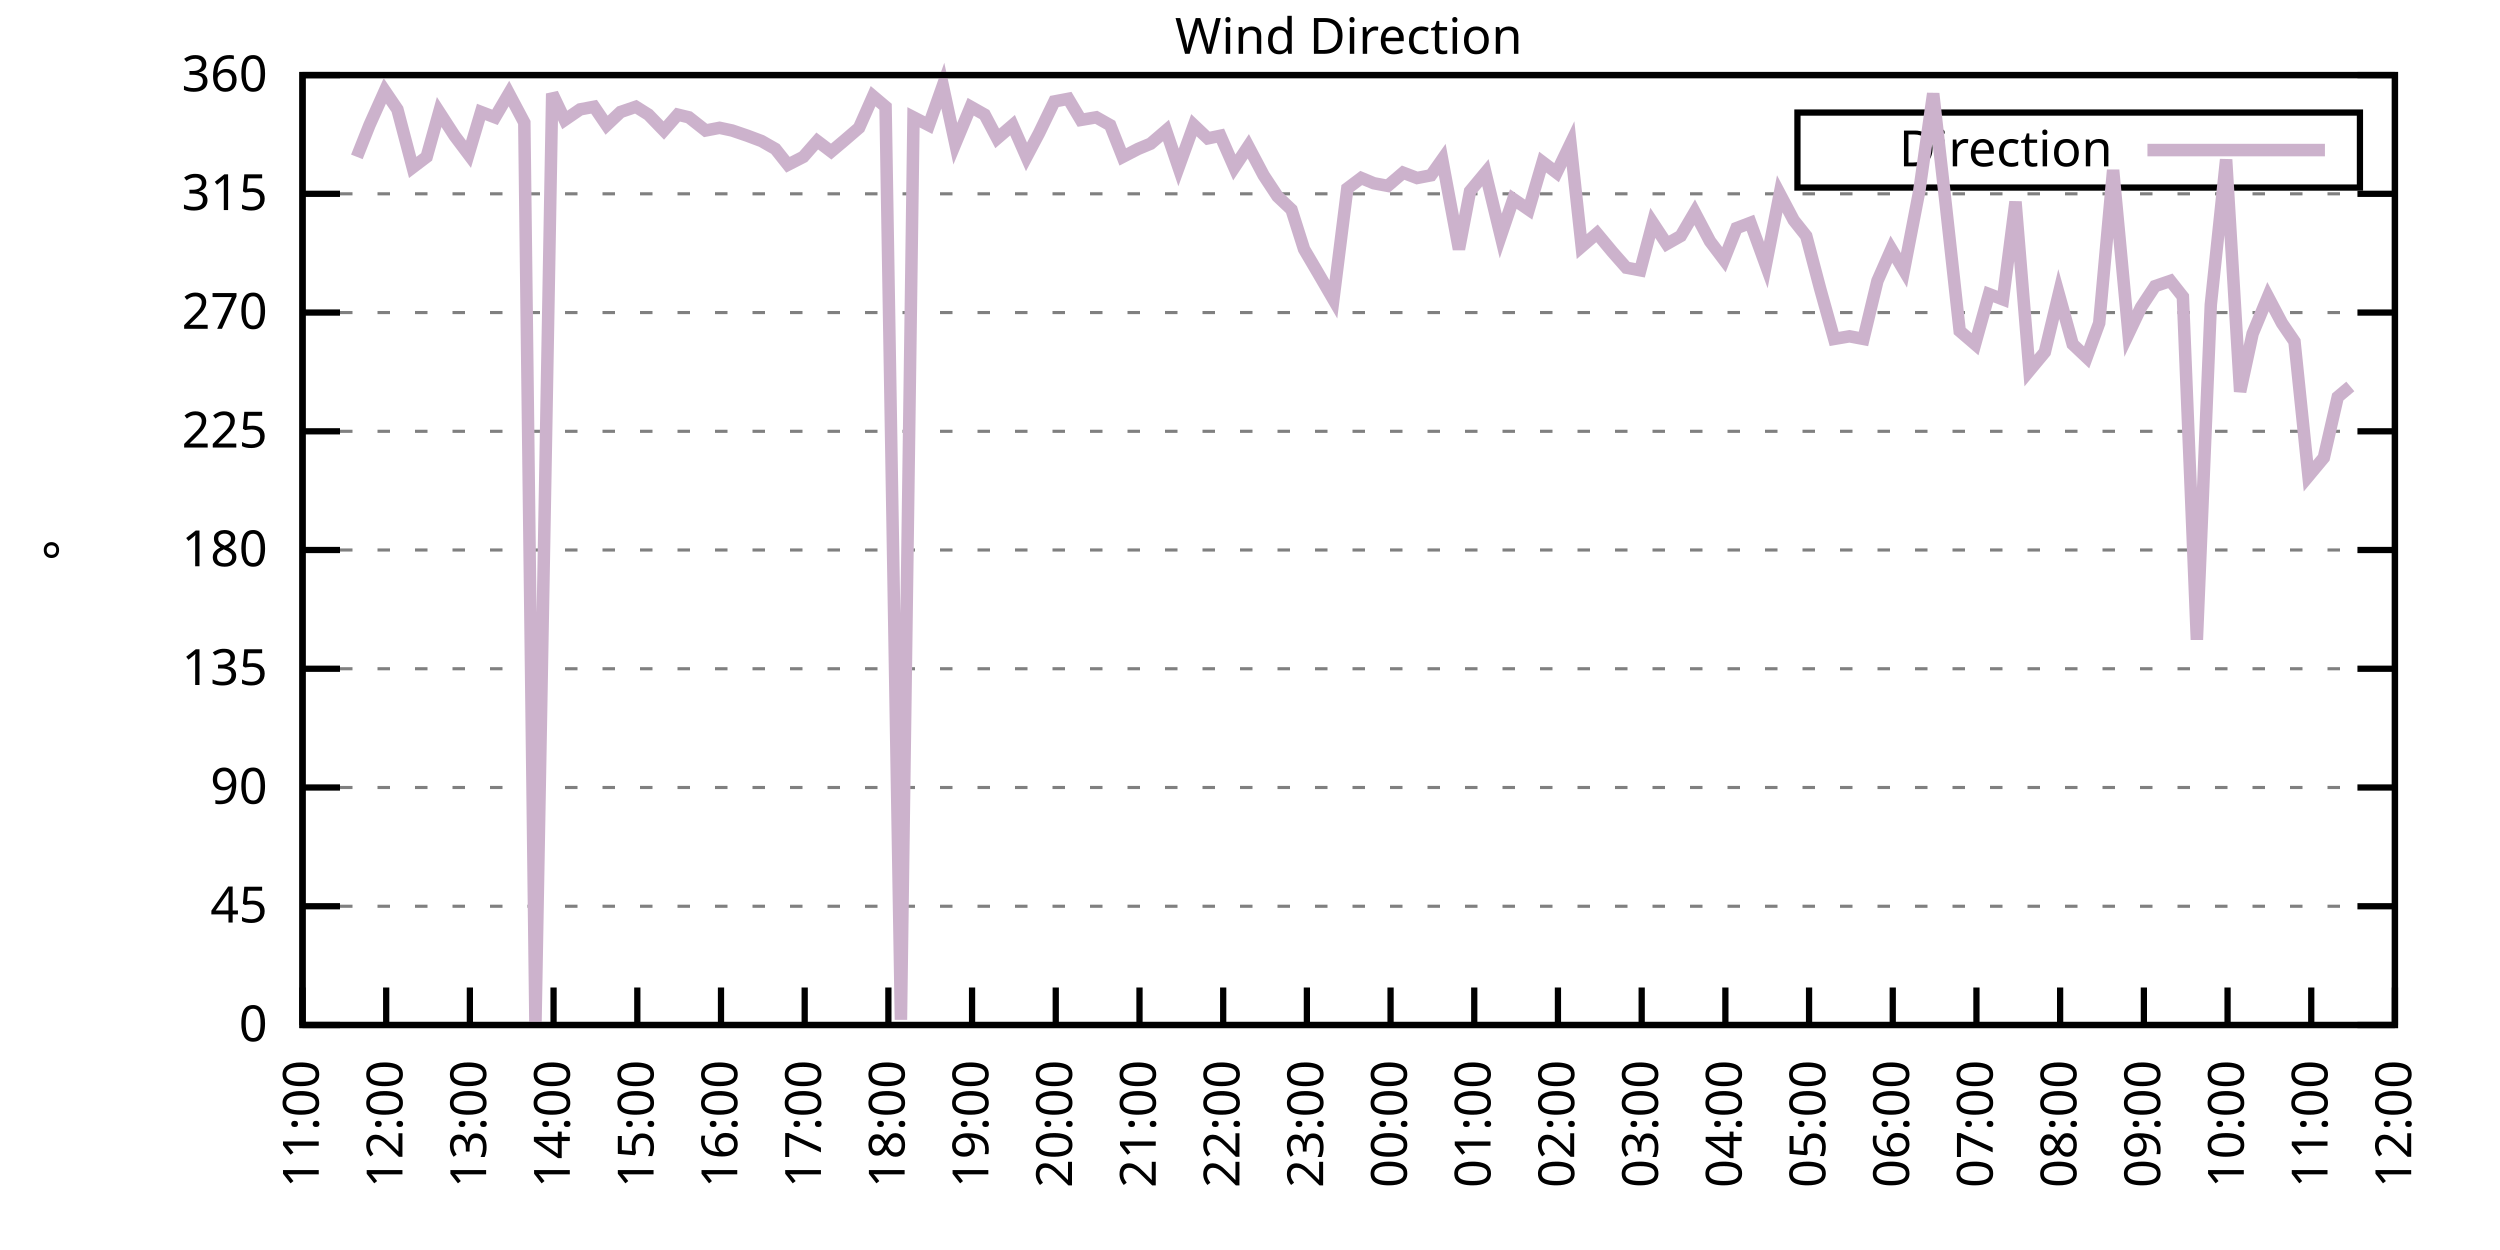
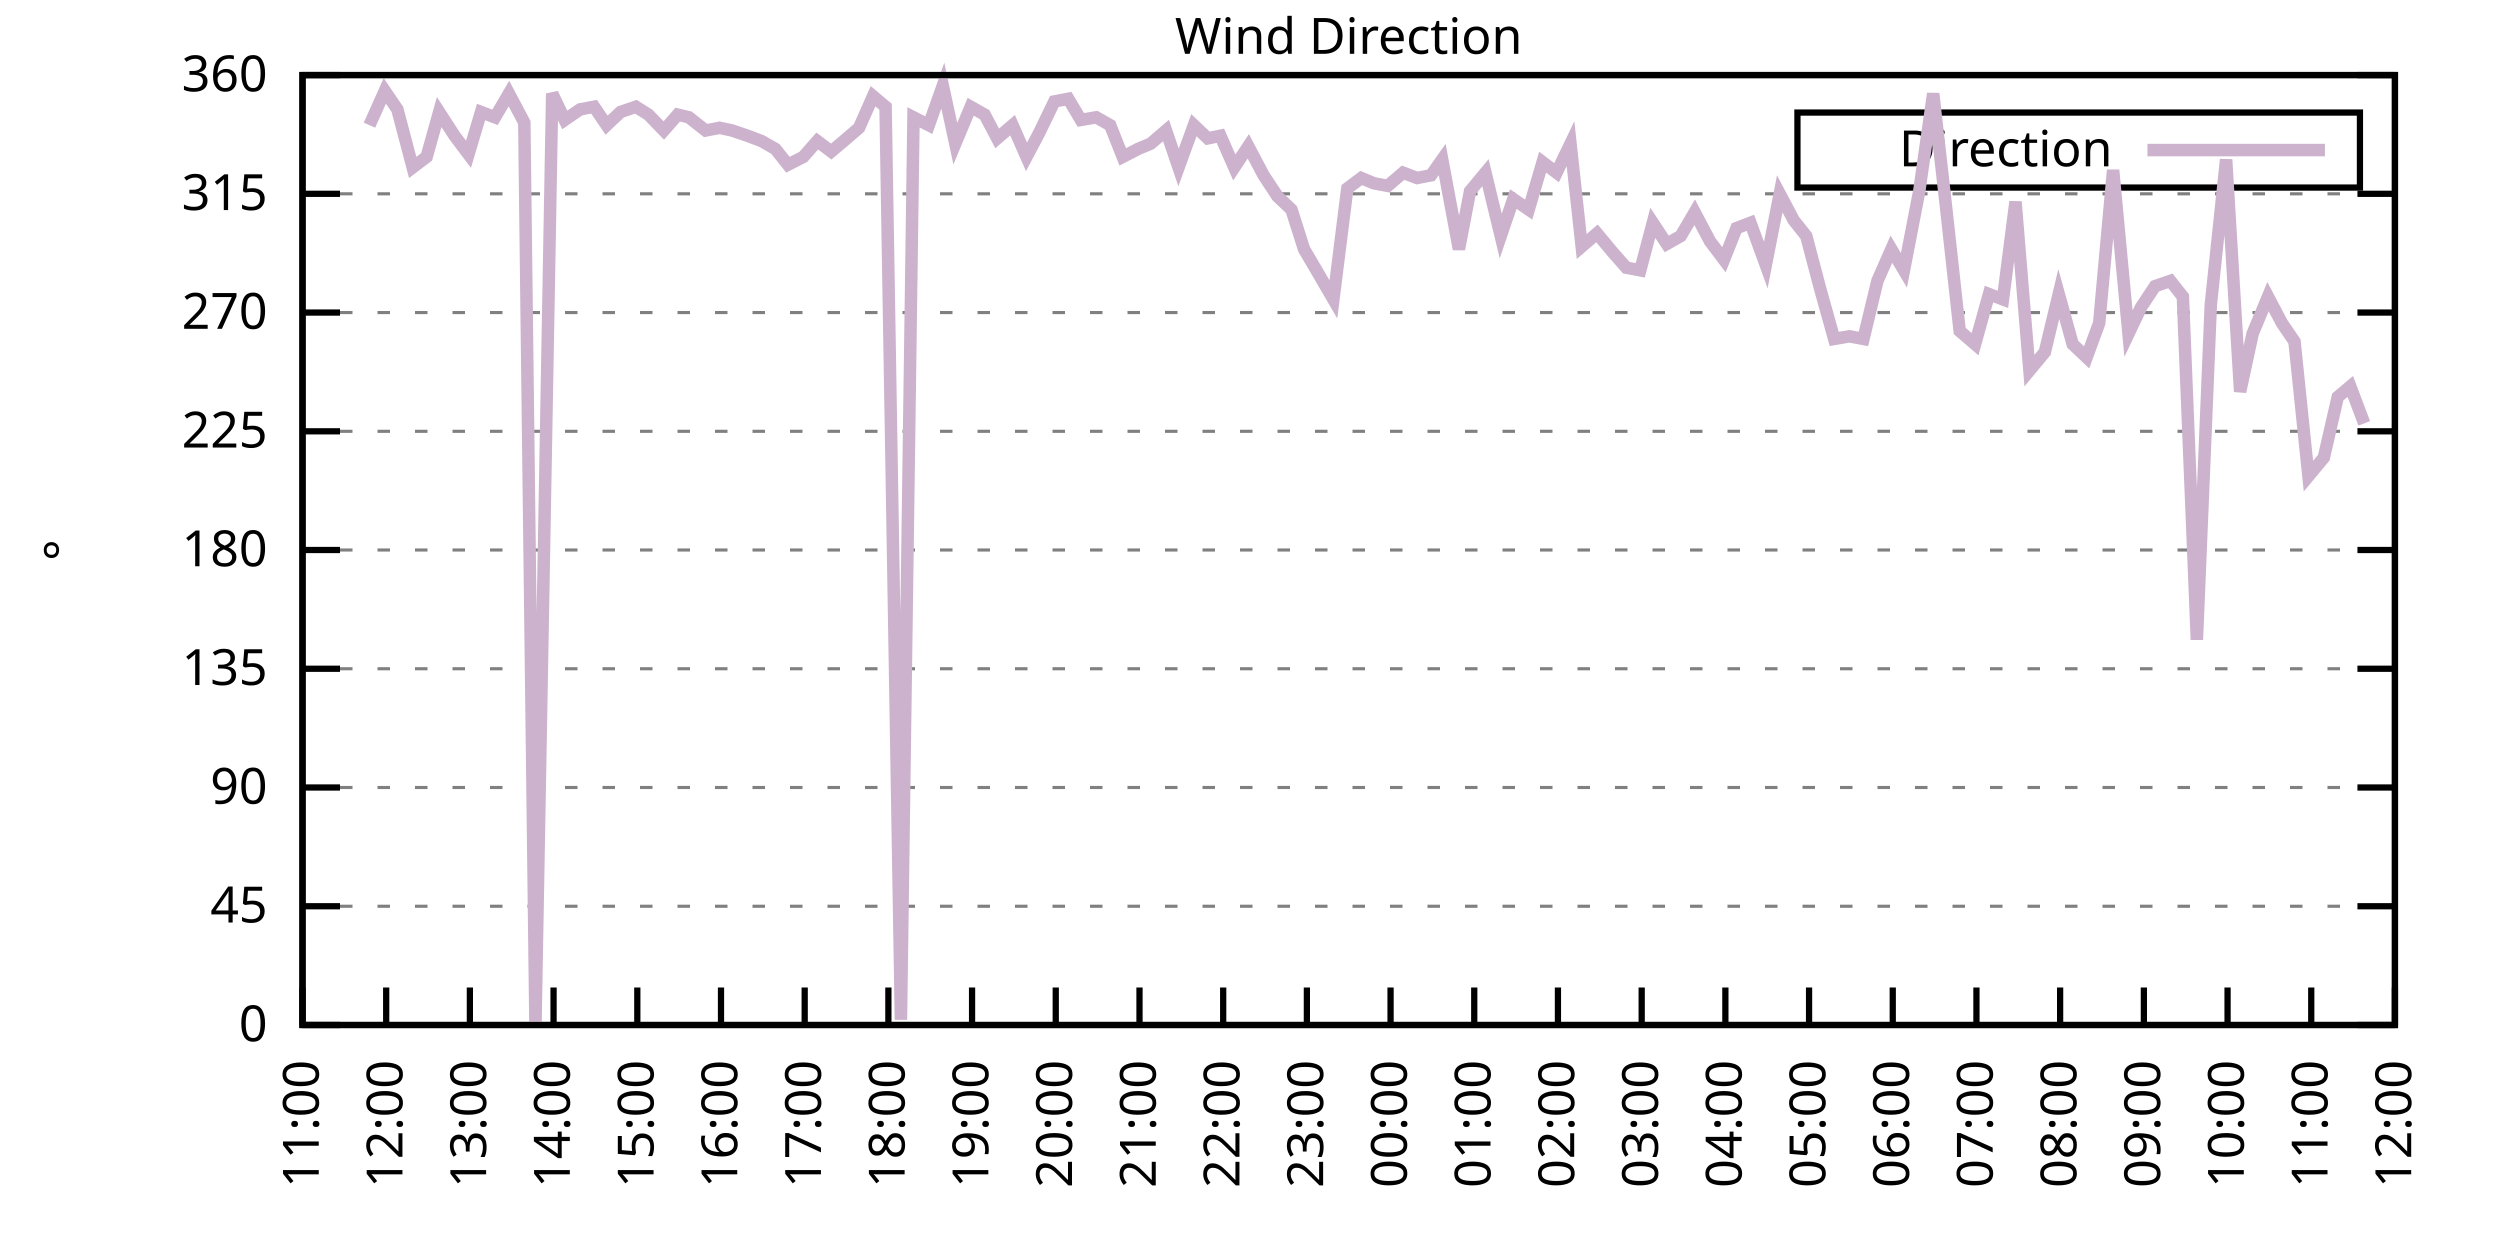
<svg xmlns="http://www.w3.org/2000/svg" xmlns:xlink="http://www.w3.org/1999/xlink" width="400" height="200" viewBox="0 0 400 200">
  <g id="gnuplot_canvas">
    <rect x="0" y="0" width="400" height="200" fill="none" />
    <defs>
      <circle id="gpDot" r="0.5" stroke-width="0.5" stroke="currentColor" />
      <path id="gpPt0" stroke-width="0.333" stroke="currentColor" d="M-1,0 h2 M0,-1 v2" />
      <path id="gpPt1" stroke-width="0.333" stroke="currentColor" d="M-1,-1 L1,1 M1,-1 L-1,1" />
      <path id="gpPt2" stroke-width="0.333" stroke="currentColor" d="M-1,0 L1,0 M0,-1 L0,1 M-1,-1 L1,1 M-1,1 L1,-1" />
      <rect id="gpPt3" stroke-width="0.333" stroke="currentColor" x="-1" y="-1" width="2" height="2" />
      <rect id="gpPt4" stroke-width="0.333" stroke="currentColor" fill="currentColor" x="-1" y="-1" width="2" height="2" />
      <circle id="gpPt5" stroke-width="0.333" stroke="currentColor" cx="0" cy="0" r="1" />
      <use xlink:href="#gpPt5" id="gpPt6" fill="currentColor" stroke="none" />
      <path id="gpPt7" stroke-width="0.333" stroke="currentColor" d="M0,-1.33 L-1.33,0.67 L1.33,0.67 z" />
      <use xlink:href="#gpPt7" id="gpPt8" fill="currentColor" stroke="none" />
      <use xlink:href="#gpPt7" id="gpPt9" stroke="currentColor" transform="rotate(180)" />
      <use xlink:href="#gpPt9" id="gpPt10" fill="currentColor" stroke="none" />
      <use xlink:href="#gpPt3" id="gpPt11" stroke="currentColor" transform="rotate(45)" />
      <use xlink:href="#gpPt11" id="gpPt12" fill="currentColor" stroke="none" />
      <path id="gpPt13" stroke-width="0.333" stroke="currentColor" d="M0,1.330 L1.265,0.411 L0.782,-1.067 L-0.782,-1.076 L-1.265,0.411 z" />
      <use xlink:href="#gpPt13" id="gpPt14" fill="currentColor" stroke="none" />
      <filter id="textbox" filterUnits="objectBoundingBox" x="0" y="0" height="1" width="1">
        <feFlood flood-color="white" flood-opacity="1" result="bgnd" />
        <feComposite in="SourceGraphic" in2="bgnd" operator="atop" />
      </filter>
      <filter id="greybox" filterUnits="objectBoundingBox" x="0" y="0" height="1" width="1">
        <feFlood flood-color="lightgrey" flood-opacity="1" result="grey" />
        <feComposite in="SourceGraphic" in2="grey" operator="atop" />
      </filter>
    </defs>
    <g fill="none" color="white" stroke="currentColor" stroke-width="1.00" stroke-linecap="butt" stroke-linejoin="miter">
</g>
    <g fill="none" color="black" stroke="currentColor" stroke-width="1.00" stroke-linecap="butt" stroke-linejoin="miter">
      <g stroke="none" shape-rendering="crispEdges">
        <polygon fill="rgb(255, 255, 255)" points="48.40,164.00 383.18,164.00 383.18,12.02 48.40,12.02 " />
      </g>
    </g>
    <g fill="none" color="black" stroke="currentColor" stroke-width="1.00" stroke-linecap="butt" stroke-linejoin="miter">
</g>
    <g fill="none" color="black" stroke="black" stroke-width="0.50" stroke-linecap="butt" stroke-linejoin="miter">
</g>
    <g fill="none" color="gray" stroke="currentColor" stroke-width="0.50" stroke-linecap="butt" stroke-linejoin="miter">
      <path stroke="gray" stroke-dasharray="2,4" class="gridline" d="M48.40,164.00 L383.19,164.00  " />
    </g>
    <g fill="none" color="gray" stroke="gray" stroke-width="1.00" stroke-linecap="butt" stroke-linejoin="miter">
</g>
    <g fill="none" color="black" stroke="currentColor" stroke-width="1.00" stroke-linecap="butt" stroke-linejoin="miter">
      <path stroke="black" d="M48.40,164.00 L54.40,164.00 M383.19,164.00 L377.19,164.00  " />
      <g transform="translate(42.80,166.60)" stroke="none" fill="black" font-family="Sans" font-size="8.00" text-anchor="end">
        <text>
          <tspan font-family="Sans"> 0</tspan>
        </text>
      </g>
    </g>
    <g fill="none" color="black" stroke="currentColor" stroke-width="1.00" stroke-linecap="butt" stroke-linejoin="miter">
</g>
    <g fill="none" color="black" stroke="black" stroke-width="0.50" stroke-linecap="butt" stroke-linejoin="miter">
</g>
    <g fill="none" color="gray" stroke="currentColor" stroke-width="0.50" stroke-linecap="butt" stroke-linejoin="miter">
      <path stroke="gray" stroke-dasharray="2,4" class="gridline" d="M48.40,145.00 L383.19,145.00  " />
    </g>
    <g fill="none" color="gray" stroke="gray" stroke-width="1.00" stroke-linecap="butt" stroke-linejoin="miter">
</g>
    <g fill="none" color="black" stroke="currentColor" stroke-width="1.00" stroke-linecap="butt" stroke-linejoin="miter">
      <path stroke="black" d="M48.40,145.00 L54.40,145.00 M383.19,145.00 L377.19,145.00  " />
      <g transform="translate(42.80,147.60)" stroke="none" fill="black" font-family="Sans" font-size="8.00" text-anchor="end">
        <text>
          <tspan font-family="Sans"> 45</tspan>
        </text>
      </g>
    </g>
    <g fill="none" color="black" stroke="currentColor" stroke-width="1.00" stroke-linecap="butt" stroke-linejoin="miter">
</g>
    <g fill="none" color="black" stroke="black" stroke-width="0.50" stroke-linecap="butt" stroke-linejoin="miter">
</g>
    <g fill="none" color="gray" stroke="currentColor" stroke-width="0.50" stroke-linecap="butt" stroke-linejoin="miter">
      <path stroke="gray" stroke-dasharray="2,4" class="gridline" d="M48.40,126.00 L383.19,126.00  " />
    </g>
    <g fill="none" color="gray" stroke="gray" stroke-width="1.00" stroke-linecap="butt" stroke-linejoin="miter">
</g>
    <g fill="none" color="black" stroke="currentColor" stroke-width="1.00" stroke-linecap="butt" stroke-linejoin="miter">
      <path stroke="black" d="M48.40,126.00 L54.40,126.00 M383.19,126.00 L377.19,126.00  " />
      <g transform="translate(42.80,128.60)" stroke="none" fill="black" font-family="Sans" font-size="8.00" text-anchor="end">
        <text>
          <tspan font-family="Sans"> 90</tspan>
        </text>
      </g>
    </g>
    <g fill="none" color="black" stroke="currentColor" stroke-width="1.00" stroke-linecap="butt" stroke-linejoin="miter">
</g>
    <g fill="none" color="black" stroke="black" stroke-width="0.50" stroke-linecap="butt" stroke-linejoin="miter">
</g>
    <g fill="none" color="gray" stroke="currentColor" stroke-width="0.50" stroke-linecap="butt" stroke-linejoin="miter">
      <path stroke="gray" stroke-dasharray="2,4" class="gridline" d="M48.40,107.00 L383.19,107.00  " />
    </g>
    <g fill="none" color="gray" stroke="gray" stroke-width="1.00" stroke-linecap="butt" stroke-linejoin="miter">
</g>
    <g fill="none" color="black" stroke="currentColor" stroke-width="1.00" stroke-linecap="butt" stroke-linejoin="miter">
      <path stroke="black" d="M48.40,107.00 L54.40,107.00 M383.19,107.00 L377.19,107.00  " />
      <g transform="translate(42.80,109.60)" stroke="none" fill="black" font-family="Sans" font-size="8.00" text-anchor="end">
        <text>
          <tspan font-family="Sans"> 135</tspan>
        </text>
      </g>
    </g>
    <g fill="none" color="black" stroke="currentColor" stroke-width="1.00" stroke-linecap="butt" stroke-linejoin="miter">
</g>
    <g fill="none" color="black" stroke="black" stroke-width="0.50" stroke-linecap="butt" stroke-linejoin="miter">
</g>
    <g fill="none" color="gray" stroke="currentColor" stroke-width="0.50" stroke-linecap="butt" stroke-linejoin="miter">
      <path stroke="gray" stroke-dasharray="2,4" class="gridline" d="M48.40,88.00 L383.19,88.00  " />
    </g>
    <g fill="none" color="gray" stroke="gray" stroke-width="1.00" stroke-linecap="butt" stroke-linejoin="miter">
</g>
    <g fill="none" color="black" stroke="currentColor" stroke-width="1.00" stroke-linecap="butt" stroke-linejoin="miter">
      <path stroke="black" d="M48.40,88.00 L54.40,88.00 M383.19,88.00 L377.19,88.00  " />
      <g transform="translate(42.80,90.60)" stroke="none" fill="black" font-family="Sans" font-size="8.00" text-anchor="end">
        <text>
          <tspan font-family="Sans"> 180</tspan>
        </text>
      </g>
    </g>
    <g fill="none" color="black" stroke="currentColor" stroke-width="1.00" stroke-linecap="butt" stroke-linejoin="miter">
</g>
    <g fill="none" color="black" stroke="black" stroke-width="0.50" stroke-linecap="butt" stroke-linejoin="miter">
</g>
    <g fill="none" color="gray" stroke="currentColor" stroke-width="0.50" stroke-linecap="butt" stroke-linejoin="miter">
      <path stroke="gray" stroke-dasharray="2,4" class="gridline" d="M48.40,69.01 L383.19,69.01  " />
    </g>
    <g fill="none" color="gray" stroke="gray" stroke-width="1.00" stroke-linecap="butt" stroke-linejoin="miter">
</g>
    <g fill="none" color="black" stroke="currentColor" stroke-width="1.00" stroke-linecap="butt" stroke-linejoin="miter">
      <path stroke="black" d="M48.40,69.01 L54.40,69.01 M383.19,69.01 L377.19,69.01  " />
      <g transform="translate(42.80,71.61)" stroke="none" fill="black" font-family="Sans" font-size="8.00" text-anchor="end">
        <text>
          <tspan font-family="Sans"> 225</tspan>
        </text>
      </g>
    </g>
    <g fill="none" color="black" stroke="currentColor" stroke-width="1.00" stroke-linecap="butt" stroke-linejoin="miter">
</g>
    <g fill="none" color="black" stroke="black" stroke-width="0.50" stroke-linecap="butt" stroke-linejoin="miter">
</g>
    <g fill="none" color="gray" stroke="currentColor" stroke-width="0.50" stroke-linecap="butt" stroke-linejoin="miter">
      <path stroke="gray" stroke-dasharray="2,4" class="gridline" d="M48.40,50.01 L383.19,50.01  " />
    </g>
    <g fill="none" color="gray" stroke="gray" stroke-width="1.00" stroke-linecap="butt" stroke-linejoin="miter">
</g>
    <g fill="none" color="black" stroke="currentColor" stroke-width="1.00" stroke-linecap="butt" stroke-linejoin="miter">
      <path stroke="black" d="M48.40,50.01 L54.40,50.01 M383.19,50.01 L377.19,50.01  " />
      <g transform="translate(42.80,52.61)" stroke="none" fill="black" font-family="Sans" font-size="8.00" text-anchor="end">
        <text>
          <tspan font-family="Sans"> 270</tspan>
        </text>
      </g>
    </g>
    <g fill="none" color="black" stroke="currentColor" stroke-width="1.00" stroke-linecap="butt" stroke-linejoin="miter">
</g>
    <g fill="none" color="black" stroke="black" stroke-width="0.50" stroke-linecap="butt" stroke-linejoin="miter">
</g>
    <g fill="none" color="gray" stroke="currentColor" stroke-width="0.50" stroke-linecap="butt" stroke-linejoin="miter">
      <path stroke="gray" stroke-dasharray="2,4" class="gridline" d="M48.40,31.01 L383.19,31.01  " />
    </g>
    <g fill="none" color="gray" stroke="gray" stroke-width="1.00" stroke-linecap="butt" stroke-linejoin="miter">
</g>
    <g fill="none" color="black" stroke="currentColor" stroke-width="1.00" stroke-linecap="butt" stroke-linejoin="miter">
      <path stroke="black" d="M48.40,31.01 L54.40,31.01 M383.19,31.01 L377.19,31.01  " />
      <g transform="translate(42.80,33.61)" stroke="none" fill="black" font-family="Sans" font-size="8.00" text-anchor="end">
        <text>
          <tspan font-family="Sans"> 315</tspan>
        </text>
      </g>
    </g>
    <g fill="none" color="black" stroke="currentColor" stroke-width="1.00" stroke-linecap="butt" stroke-linejoin="miter">
</g>
    <g fill="none" color="black" stroke="black" stroke-width="0.50" stroke-linecap="butt" stroke-linejoin="miter">
</g>
    <g fill="none" color="gray" stroke="currentColor" stroke-width="0.50" stroke-linecap="butt" stroke-linejoin="miter">
      <path stroke="gray" stroke-dasharray="2,4" class="gridline" d="M48.40,12.01 L383.19,12.01  " />
    </g>
    <g fill="none" color="gray" stroke="gray" stroke-width="1.00" stroke-linecap="butt" stroke-linejoin="miter">
</g>
    <g fill="none" color="black" stroke="currentColor" stroke-width="1.00" stroke-linecap="butt" stroke-linejoin="miter">
      <path stroke="black" d="M48.40,12.01 L54.40,12.01 M383.19,12.01 L377.19,12.01  " />
      <g transform="translate(42.80,14.61)" stroke="none" fill="black" font-family="Sans" font-size="8.00" text-anchor="end">
        <text>
          <tspan font-family="Sans"> 360</tspan>
        </text>
      </g>
    </g>
    <g fill="none" color="black" stroke="currentColor" stroke-width="1.00" stroke-linecap="butt" stroke-linejoin="miter">
      <path stroke="black" d="M48.40,164.00 L48.40,158.00  " />
      <g transform="translate(51.00,169.60) rotate(270.00)" stroke="none" fill="black" font-family="Sans" font-size="8.00" text-anchor="end">
        <text>
          <tspan font-family="Sans">11:00</tspan>
        </text>
      </g>
    </g>
    <g fill="none" color="black" stroke="currentColor" stroke-width="1.00" stroke-linecap="butt" stroke-linejoin="miter">
      <path stroke="black" d="M61.79,164.00 L61.79,158.00  " />
      <g transform="translate(64.39,169.60) rotate(270.00)" stroke="none" fill="black" font-family="Sans" font-size="8.00" text-anchor="end">
        <text>
          <tspan font-family="Sans">12:00</tspan>
        </text>
      </g>
    </g>
    <g fill="none" color="black" stroke="currentColor" stroke-width="1.00" stroke-linecap="butt" stroke-linejoin="miter">
      <path stroke="black" d="M75.18,164.00 L75.18,158.00  " />
      <g transform="translate(77.78,169.60) rotate(270.00)" stroke="none" fill="black" font-family="Sans" font-size="8.00" text-anchor="end">
        <text>
          <tspan font-family="Sans">13:00</tspan>
        </text>
      </g>
    </g>
    <g fill="none" color="black" stroke="currentColor" stroke-width="1.00" stroke-linecap="butt" stroke-linejoin="miter">
      <path stroke="black" d="M88.57,164.00 L88.57,158.00  " />
      <g transform="translate(91.17,169.60) rotate(270.00)" stroke="none" fill="black" font-family="Sans" font-size="8.00" text-anchor="end">
        <text>
          <tspan font-family="Sans">14:00</tspan>
        </text>
      </g>
    </g>
    <g fill="none" color="black" stroke="currentColor" stroke-width="1.00" stroke-linecap="butt" stroke-linejoin="miter">
      <path stroke="black" d="M101.97,164.00 L101.97,158.00  " />
      <g transform="translate(104.57,169.60) rotate(270.00)" stroke="none" fill="black" font-family="Sans" font-size="8.00" text-anchor="end">
        <text>
          <tspan font-family="Sans">15:00</tspan>
        </text>
      </g>
    </g>
    <g fill="none" color="black" stroke="currentColor" stroke-width="1.00" stroke-linecap="butt" stroke-linejoin="miter">
      <path stroke="black" d="M115.36,164.00 L115.36,158.00  " />
      <g transform="translate(117.96,169.60) rotate(270.00)" stroke="none" fill="black" font-family="Sans" font-size="8.00" text-anchor="end">
        <text>
          <tspan font-family="Sans">16:00</tspan>
        </text>
      </g>
    </g>
    <g fill="none" color="black" stroke="currentColor" stroke-width="1.00" stroke-linecap="butt" stroke-linejoin="miter">
      <path stroke="black" d="M128.75,164.00 L128.75,158.00  " />
      <g transform="translate(131.35,169.60) rotate(270.00)" stroke="none" fill="black" font-family="Sans" font-size="8.00" text-anchor="end">
        <text>
          <tspan font-family="Sans">17:00</tspan>
        </text>
      </g>
    </g>
    <g fill="none" color="black" stroke="currentColor" stroke-width="1.00" stroke-linecap="butt" stroke-linejoin="miter">
      <path stroke="black" d="M142.14,164.00 L142.14,158.00  " />
      <g transform="translate(144.74,169.60) rotate(270.00)" stroke="none" fill="black" font-family="Sans" font-size="8.00" text-anchor="end">
        <text>
          <tspan font-family="Sans">18:00</tspan>
        </text>
      </g>
    </g>
    <g fill="none" color="black" stroke="currentColor" stroke-width="1.00" stroke-linecap="butt" stroke-linejoin="miter">
      <path stroke="black" d="M155.53,164.00 L155.53,158.00  " />
      <g transform="translate(158.13,169.60) rotate(270.00)" stroke="none" fill="black" font-family="Sans" font-size="8.00" text-anchor="end">
        <text>
          <tspan font-family="Sans">19:00</tspan>
        </text>
      </g>
    </g>
    <g fill="none" color="black" stroke="currentColor" stroke-width="1.00" stroke-linecap="butt" stroke-linejoin="miter">
      <path stroke="black" d="M168.92,164.00 L168.92,158.00  " />
      <g transform="translate(171.52,169.60) rotate(270.00)" stroke="none" fill="black" font-family="Sans" font-size="8.00" text-anchor="end">
        <text>
          <tspan font-family="Sans">20:00</tspan>
        </text>
      </g>
    </g>
    <g fill="none" color="black" stroke="currentColor" stroke-width="1.00" stroke-linecap="butt" stroke-linejoin="miter">
      <path stroke="black" d="M182.32,164.00 L182.32,158.00  " />
      <g transform="translate(184.92,169.60) rotate(270.00)" stroke="none" fill="black" font-family="Sans" font-size="8.00" text-anchor="end">
        <text>
          <tspan font-family="Sans">21:00</tspan>
        </text>
      </g>
    </g>
    <g fill="none" color="black" stroke="currentColor" stroke-width="1.00" stroke-linecap="butt" stroke-linejoin="miter">
      <path stroke="black" d="M195.71,164.00 L195.71,158.00  " />
      <g transform="translate(198.31,169.60) rotate(270.00)" stroke="none" fill="black" font-family="Sans" font-size="8.00" text-anchor="end">
        <text>
          <tspan font-family="Sans">22:00</tspan>
        </text>
      </g>
    </g>
    <g fill="none" color="black" stroke="currentColor" stroke-width="1.00" stroke-linecap="butt" stroke-linejoin="miter">
      <path stroke="black" d="M209.10,164.00 L209.10,158.00  " />
      <g transform="translate(211.70,169.60) rotate(270.00)" stroke="none" fill="black" font-family="Sans" font-size="8.00" text-anchor="end">
        <text>
          <tspan font-family="Sans">23:00</tspan>
        </text>
      </g>
    </g>
    <g fill="none" color="black" stroke="currentColor" stroke-width="1.00" stroke-linecap="butt" stroke-linejoin="miter">
      <path stroke="black" d="M222.49,164.00 L222.49,158.00  " />
      <g transform="translate(225.09,169.60) rotate(270.00)" stroke="none" fill="black" font-family="Sans" font-size="8.00" text-anchor="end">
        <text>
          <tspan font-family="Sans">00:00</tspan>
        </text>
      </g>
    </g>
    <g fill="none" color="black" stroke="currentColor" stroke-width="1.00" stroke-linecap="butt" stroke-linejoin="miter">
      <path stroke="black" d="M235.88,164.00 L235.88,158.00  " />
      <g transform="translate(238.48,169.60) rotate(270.00)" stroke="none" fill="black" font-family="Sans" font-size="8.00" text-anchor="end">
        <text>
          <tspan font-family="Sans">01:00</tspan>
        </text>
      </g>
    </g>
    <g fill="none" color="black" stroke="currentColor" stroke-width="1.00" stroke-linecap="butt" stroke-linejoin="miter">
      <path stroke="black" d="M249.27,164.00 L249.27,158.00  " />
      <g transform="translate(251.87,169.60) rotate(270.00)" stroke="none" fill="black" font-family="Sans" font-size="8.00" text-anchor="end">
        <text>
          <tspan font-family="Sans">02:00</tspan>
        </text>
      </g>
    </g>
    <g fill="none" color="black" stroke="currentColor" stroke-width="1.00" stroke-linecap="butt" stroke-linejoin="miter">
      <path stroke="black" d="M262.67,164.00 L262.67,158.00  " />
      <g transform="translate(265.27,169.60) rotate(270.00)" stroke="none" fill="black" font-family="Sans" font-size="8.00" text-anchor="end">
        <text>
          <tspan font-family="Sans">03:00</tspan>
        </text>
      </g>
    </g>
    <g fill="none" color="black" stroke="currentColor" stroke-width="1.00" stroke-linecap="butt" stroke-linejoin="miter">
      <path stroke="black" d="M276.06,164.00 L276.06,158.00  " />
      <g transform="translate(278.66,169.60) rotate(270.00)" stroke="none" fill="black" font-family="Sans" font-size="8.00" text-anchor="end">
        <text>
          <tspan font-family="Sans">04:00</tspan>
        </text>
      </g>
    </g>
    <g fill="none" color="black" stroke="currentColor" stroke-width="1.00" stroke-linecap="butt" stroke-linejoin="miter">
      <path stroke="black" d="M289.45,164.00 L289.45,158.00  " />
      <g transform="translate(292.05,169.60) rotate(270.00)" stroke="none" fill="black" font-family="Sans" font-size="8.00" text-anchor="end">
        <text>
          <tspan font-family="Sans">05:00</tspan>
        </text>
      </g>
    </g>
    <g fill="none" color="black" stroke="currentColor" stroke-width="1.00" stroke-linecap="butt" stroke-linejoin="miter">
      <path stroke="black" d="M302.84,164.00 L302.84,158.00  " />
      <g transform="translate(305.44,169.60) rotate(270.00)" stroke="none" fill="black" font-family="Sans" font-size="8.00" text-anchor="end">
        <text>
          <tspan font-family="Sans">06:00</tspan>
        </text>
      </g>
    </g>
    <g fill="none" color="black" stroke="currentColor" stroke-width="1.00" stroke-linecap="butt" stroke-linejoin="miter">
      <path stroke="black" d="M316.23,164.00 L316.23,158.00  " />
      <g transform="translate(318.83,169.60) rotate(270.00)" stroke="none" fill="black" font-family="Sans" font-size="8.00" text-anchor="end">
        <text>
          <tspan font-family="Sans">07:00</tspan>
        </text>
      </g>
    </g>
    <g fill="none" color="black" stroke="currentColor" stroke-width="1.00" stroke-linecap="butt" stroke-linejoin="miter">
      <path stroke="black" d="M329.62,164.00 L329.62,158.00  " />
      <g transform="translate(332.22,169.60) rotate(270.00)" stroke="none" fill="black" font-family="Sans" font-size="8.00" text-anchor="end">
        <text>
          <tspan font-family="Sans">08:00</tspan>
        </text>
      </g>
    </g>
    <g fill="none" color="black" stroke="currentColor" stroke-width="1.00" stroke-linecap="butt" stroke-linejoin="miter">
      <path stroke="black" d="M343.02,164.00 L343.02,158.00  " />
      <g transform="translate(345.62,169.60) rotate(270.00)" stroke="none" fill="black" font-family="Sans" font-size="8.00" text-anchor="end">
        <text>
          <tspan font-family="Sans">09:00</tspan>
        </text>
      </g>
    </g>
    <g fill="none" color="black" stroke="currentColor" stroke-width="1.00" stroke-linecap="butt" stroke-linejoin="miter">
      <path stroke="black" d="M356.41,164.00 L356.41,158.00  " />
      <g transform="translate(359.01,169.60) rotate(270.00)" stroke="none" fill="black" font-family="Sans" font-size="8.00" text-anchor="end">
        <text>
          <tspan font-family="Sans">10:00</tspan>
        </text>
      </g>
    </g>
    <g fill="none" color="black" stroke="currentColor" stroke-width="1.00" stroke-linecap="butt" stroke-linejoin="miter">
      <path stroke="black" d="M369.80,164.00 L369.80,158.00  " />
      <g transform="translate(372.40,169.60) rotate(270.00)" stroke="none" fill="black" font-family="Sans" font-size="8.00" text-anchor="end">
        <text>
          <tspan font-family="Sans">11:00</tspan>
        </text>
      </g>
    </g>
    <g fill="none" color="black" stroke="currentColor" stroke-width="1.00" stroke-linecap="butt" stroke-linejoin="miter">
      <path stroke="black" d="M383.19,164.00 L383.19,158.00  " />
      <g transform="translate(385.79,169.60) rotate(270.00)" stroke="none" fill="black" font-family="Sans" font-size="8.00" text-anchor="end">
        <text>
          <tspan font-family="Sans">12:00</tspan>
        </text>
      </g>
    </g>
    <g fill="none" color="black" stroke="currentColor" stroke-width="1.00" stroke-linecap="butt" stroke-linejoin="miter">
</g>
    <g fill="none" color="black" stroke="currentColor" stroke-width="1.00" stroke-linecap="butt" stroke-linejoin="miter">
      <path stroke="black" d="M48.40,12.01 L48.40,164.00 L383.19,164.00 L383.19,12.01 L48.40,12.01 Z  " />
    </g>
    <g fill="none" color="black" stroke="currentColor" stroke-width="1.00" stroke-linecap="butt" stroke-linejoin="miter">
</g>
    <g fill="none" color="black" stroke="currentColor" stroke-width="1.00" stroke-linecap="butt" stroke-linejoin="miter">
      <path stroke="black" d="M287.59,30.01 L287.59,18.01 L377.59,18.01 L377.59,30.01 L287.59,30.01 Z  " />
    </g>
    <g id="Wind_direction_plot_1">
      <g fill="none" color="white" stroke="black" stroke-width="2.00" stroke-linecap="butt" stroke-linejoin="miter">
</g>
      <g fill="none" color="black" stroke="currentColor" stroke-width="2.00" stroke-linecap="butt" stroke-linejoin="miter">
        <g transform="translate(337.99,26.61)" stroke="none" fill="black" font-family="Sans" font-size="8.00" text-anchor="end">
          <text>
            <tspan font-family="Sans">Direction</tspan>
          </text>
        </g>
      </g>
      <g fill="none" color="black" stroke="currentColor" stroke-width="2.00" stroke-linecap="butt" stroke-linejoin="miter">
-         <path stroke="rgb(204, 178, 204)" d="M343.59,24.01 L371.99,24.01 M57.10,25.10 L59.11,20.03 L61.57,14.54 L63.58,17.50 L66.03,26.79 L68.26,25.10   L70.27,17.92 L72.73,21.72 L74.96,24.68 L76.97,17.92 L79.20,18.77 L81.43,14.97 L83.89,19.61 L85.67,164.00   L88.35,14.97 L90.36,19.19 L92.82,17.50 L95.05,17.08 L97.06,20.03 L99.29,17.92 L101.74,17.08 L103.75,18.34   L106.21,20.88 L108.44,18.34 L110.22,18.77 L112.90,20.88 L115.13,20.45 L117.14,20.88 L119.60,21.72 L121.83,22.56   L124.06,23.83 L126.07,26.36 L128.53,25.10 L130.76,22.56 L132.99,24.25 L135.00,22.56 L137.45,20.45 L139.69,15.39   L141.69,17.08 L144.15,163.16 L146.16,18.77 L148.61,20.03 L150.85,13.70 L152.85,22.99 L155.31,17.08 L157.54,18.34   L159.55,22.14 L162.01,20.03 L164.24,25.10 L166.25,21.30 L168.70,16.23 L170.93,15.81 L172.94,19.19 L175.40,18.77   L177.63,20.03 L179.64,25.10 L182.09,23.83 L184.10,22.99 L186.56,20.88 L188.57,26.79 L191.02,20.03 L193.25,22.14   L195.26,21.72 L197.49,26.79 L199.73,23.41 L202.18,28.05 L204.41,31.43 L206.64,33.54 L208.65,39.87 L210.88,43.67   L213.34,47.90 L215.57,30.16 L217.80,28.48 L219.81,29.32 L222.04,29.74 L224.50,27.63 L226.73,28.48 L228.96,28.05   L230.75,25.52 L233.43,39.87 L235.21,30.59 L237.67,27.63 L240.12,37.76 L242.13,31.85 L244.59,33.54 L246.82,25.94   L249.05,27.63 L251.28,22.99 L253.07,39.45 L255.52,37.34 L257.98,40.30 L260.21,42.83 L262.44,43.25 L264.45,35.65   L266.68,39.03 L268.92,37.76 L271.15,33.96 L273.60,38.61 L275.83,41.56 L277.84,36.50 L280.07,35.65 L282.53,42.41   L284.76,31.01 L286.99,35.23 L289.00,37.76 L291.23,46.21 L293.47,54.23 L295.92,53.81 L298.15,54.23 L300.39,44.94   L302.62,39.87 L304.63,43.25 L307.08,30.59 L309.31,14.97 L311.32,32.70 L313.55,52.96 L316.01,55.07 L318.24,47.05   L320.47,47.90 L322.48,32.28 L324.71,59.30 L327.17,56.34 L329.40,47.05 L331.63,55.07 L333.86,57.18 L335.87,51.70   L338.10,27.21 L340.56,53.39 L342.57,49.16 L344.80,45.79 L347.26,44.94 L349.26,47.47 L351.50,102.36 L353.73,48.74   L356.18,25.52 L358.42,62.67 L360.42,53.39 L362.88,47.47 L365.11,51.70 L367.12,54.65 L369.35,76.18 L371.81,73.23   L374.04,63.52 L376.05,61.83  " />
+         <path stroke="rgb(204, 178, 204)" d="M343.59,24.01 L371.99,24.01 M59.11,20.03 L61.57,14.54 L63.58,17.50 L66.03,26.79 L68.26,25.10 L70.27,17.92   L72.73,21.72 L74.96,24.68 L76.97,17.92 L79.20,18.77 L81.43,14.97 L83.89,19.61 L85.67,164.00 L88.35,14.97   L90.36,19.19 L92.82,17.50 L95.05,17.08 L97.06,20.03 L99.29,17.92 L101.74,17.08 L103.75,18.34 L106.21,20.88   L108.44,18.34 L110.22,18.77 L112.90,20.88 L115.13,20.45 L117.14,20.88 L119.60,21.72 L121.83,22.56 L124.06,23.83   L126.07,26.36 L128.53,25.10 L130.76,22.56 L132.99,24.25 L135.00,22.56 L137.45,20.45 L139.69,15.39 L141.69,17.08   L144.15,163.16 L146.16,18.77 L148.61,20.03 L150.85,13.70 L152.85,22.99 L155.31,17.08 L157.54,18.34 L159.55,22.14   L162.01,20.03 L164.24,25.10 L166.25,21.30 L168.70,16.23 L170.93,15.81 L172.94,19.19 L175.40,18.77 L177.63,20.03   L179.64,25.10 L182.09,23.83 L184.10,22.99 L186.56,20.88 L188.57,26.79 L191.02,20.03 L193.25,22.14 L195.26,21.72   L197.49,26.79 L199.73,23.41 L202.18,28.05 L204.41,31.43 L206.64,33.54 L208.65,39.87 L210.88,43.67 L213.34,47.90   L215.57,30.16 L217.80,28.48 L219.81,29.32 L222.04,29.74 L224.50,27.63 L226.73,28.48 L228.96,28.05 L230.75,25.52   L233.43,39.87 L235.21,30.59 L237.67,27.63 L240.12,37.76 L242.13,31.85 L244.59,33.54 L246.82,25.94 L249.05,27.63   L251.28,22.99 L253.07,39.45 L255.52,37.34 L257.98,40.30 L260.21,42.83 L262.44,43.25 L264.45,35.65 L266.68,39.03   L268.92,37.76 L271.15,33.96 L273.60,38.61 L275.83,41.56 L277.84,36.50 L280.07,35.65 L282.53,42.41 L284.76,31.01   L286.99,35.23 L289.00,37.76 L291.23,46.21 L293.47,54.23 L295.92,53.81 L298.15,54.23 L300.39,44.94 L302.62,39.87   L304.63,43.25 L307.08,30.59 L309.31,14.97 L311.32,32.70 L313.55,52.96 L316.01,55.07 L318.24,47.05 L320.47,47.90   L322.48,32.28 L324.71,59.30 L327.17,56.34 L329.40,47.05 L331.63,55.07 L333.86,57.18 L335.87,51.70 L338.10,27.21   L340.56,53.39 L342.57,49.16 L344.80,45.79 L347.26,44.94 L349.26,47.47 L351.50,102.36 L353.73,48.74 L356.18,25.52   L358.42,62.67 L360.42,53.39 L362.88,47.47 L365.11,51.70 L367.12,54.65 L369.35,76.18 L371.81,73.23 L374.04,63.52   L376.05,61.83 L378.28,67.74  " />
      </g>
    </g>
    <g fill="none" color="black" stroke="currentColor" stroke-width="2.00" stroke-linecap="butt" stroke-linejoin="miter">
</g>
    <g fill="none" color="black" stroke="black" stroke-width="1.00" stroke-linecap="butt" stroke-linejoin="miter">
</g>
    <g fill="none" color="black" stroke="currentColor" stroke-width="1.00" stroke-linecap="butt" stroke-linejoin="miter">
      <path stroke="black" d="M48.40,12.01 L48.40,164.00 L383.19,164.00 L383.19,12.01 L48.40,12.01 Z  " />
      <g transform="translate(12.80,88.01) rotate(270.00)" stroke="none" fill="black" font-family="Sans" font-size="8.00" text-anchor="middle">
        <text>
          <tspan font-family="Sans">°</tspan>
        </text>
      </g>
    </g>
    <g fill="none" color="black" stroke="currentColor" stroke-width="1.00" stroke-linecap="butt" stroke-linejoin="miter">
</g>
    <g fill="none" color="black" stroke="currentColor" stroke-width="1.00" stroke-linecap="butt" stroke-linejoin="miter">
      <g transform="translate(215.79,8.61)" stroke="none" fill="black" font-family="Sans" font-size="8.00" text-anchor="middle">
        <text>
          <tspan font-family="Sans">Wind Direction</tspan>
        </text>
      </g>
    </g>
    <g fill="none" color="black" stroke="currentColor" stroke-width="1.00" stroke-linecap="butt" stroke-linejoin="miter">
</g>
  </g>
</svg>
